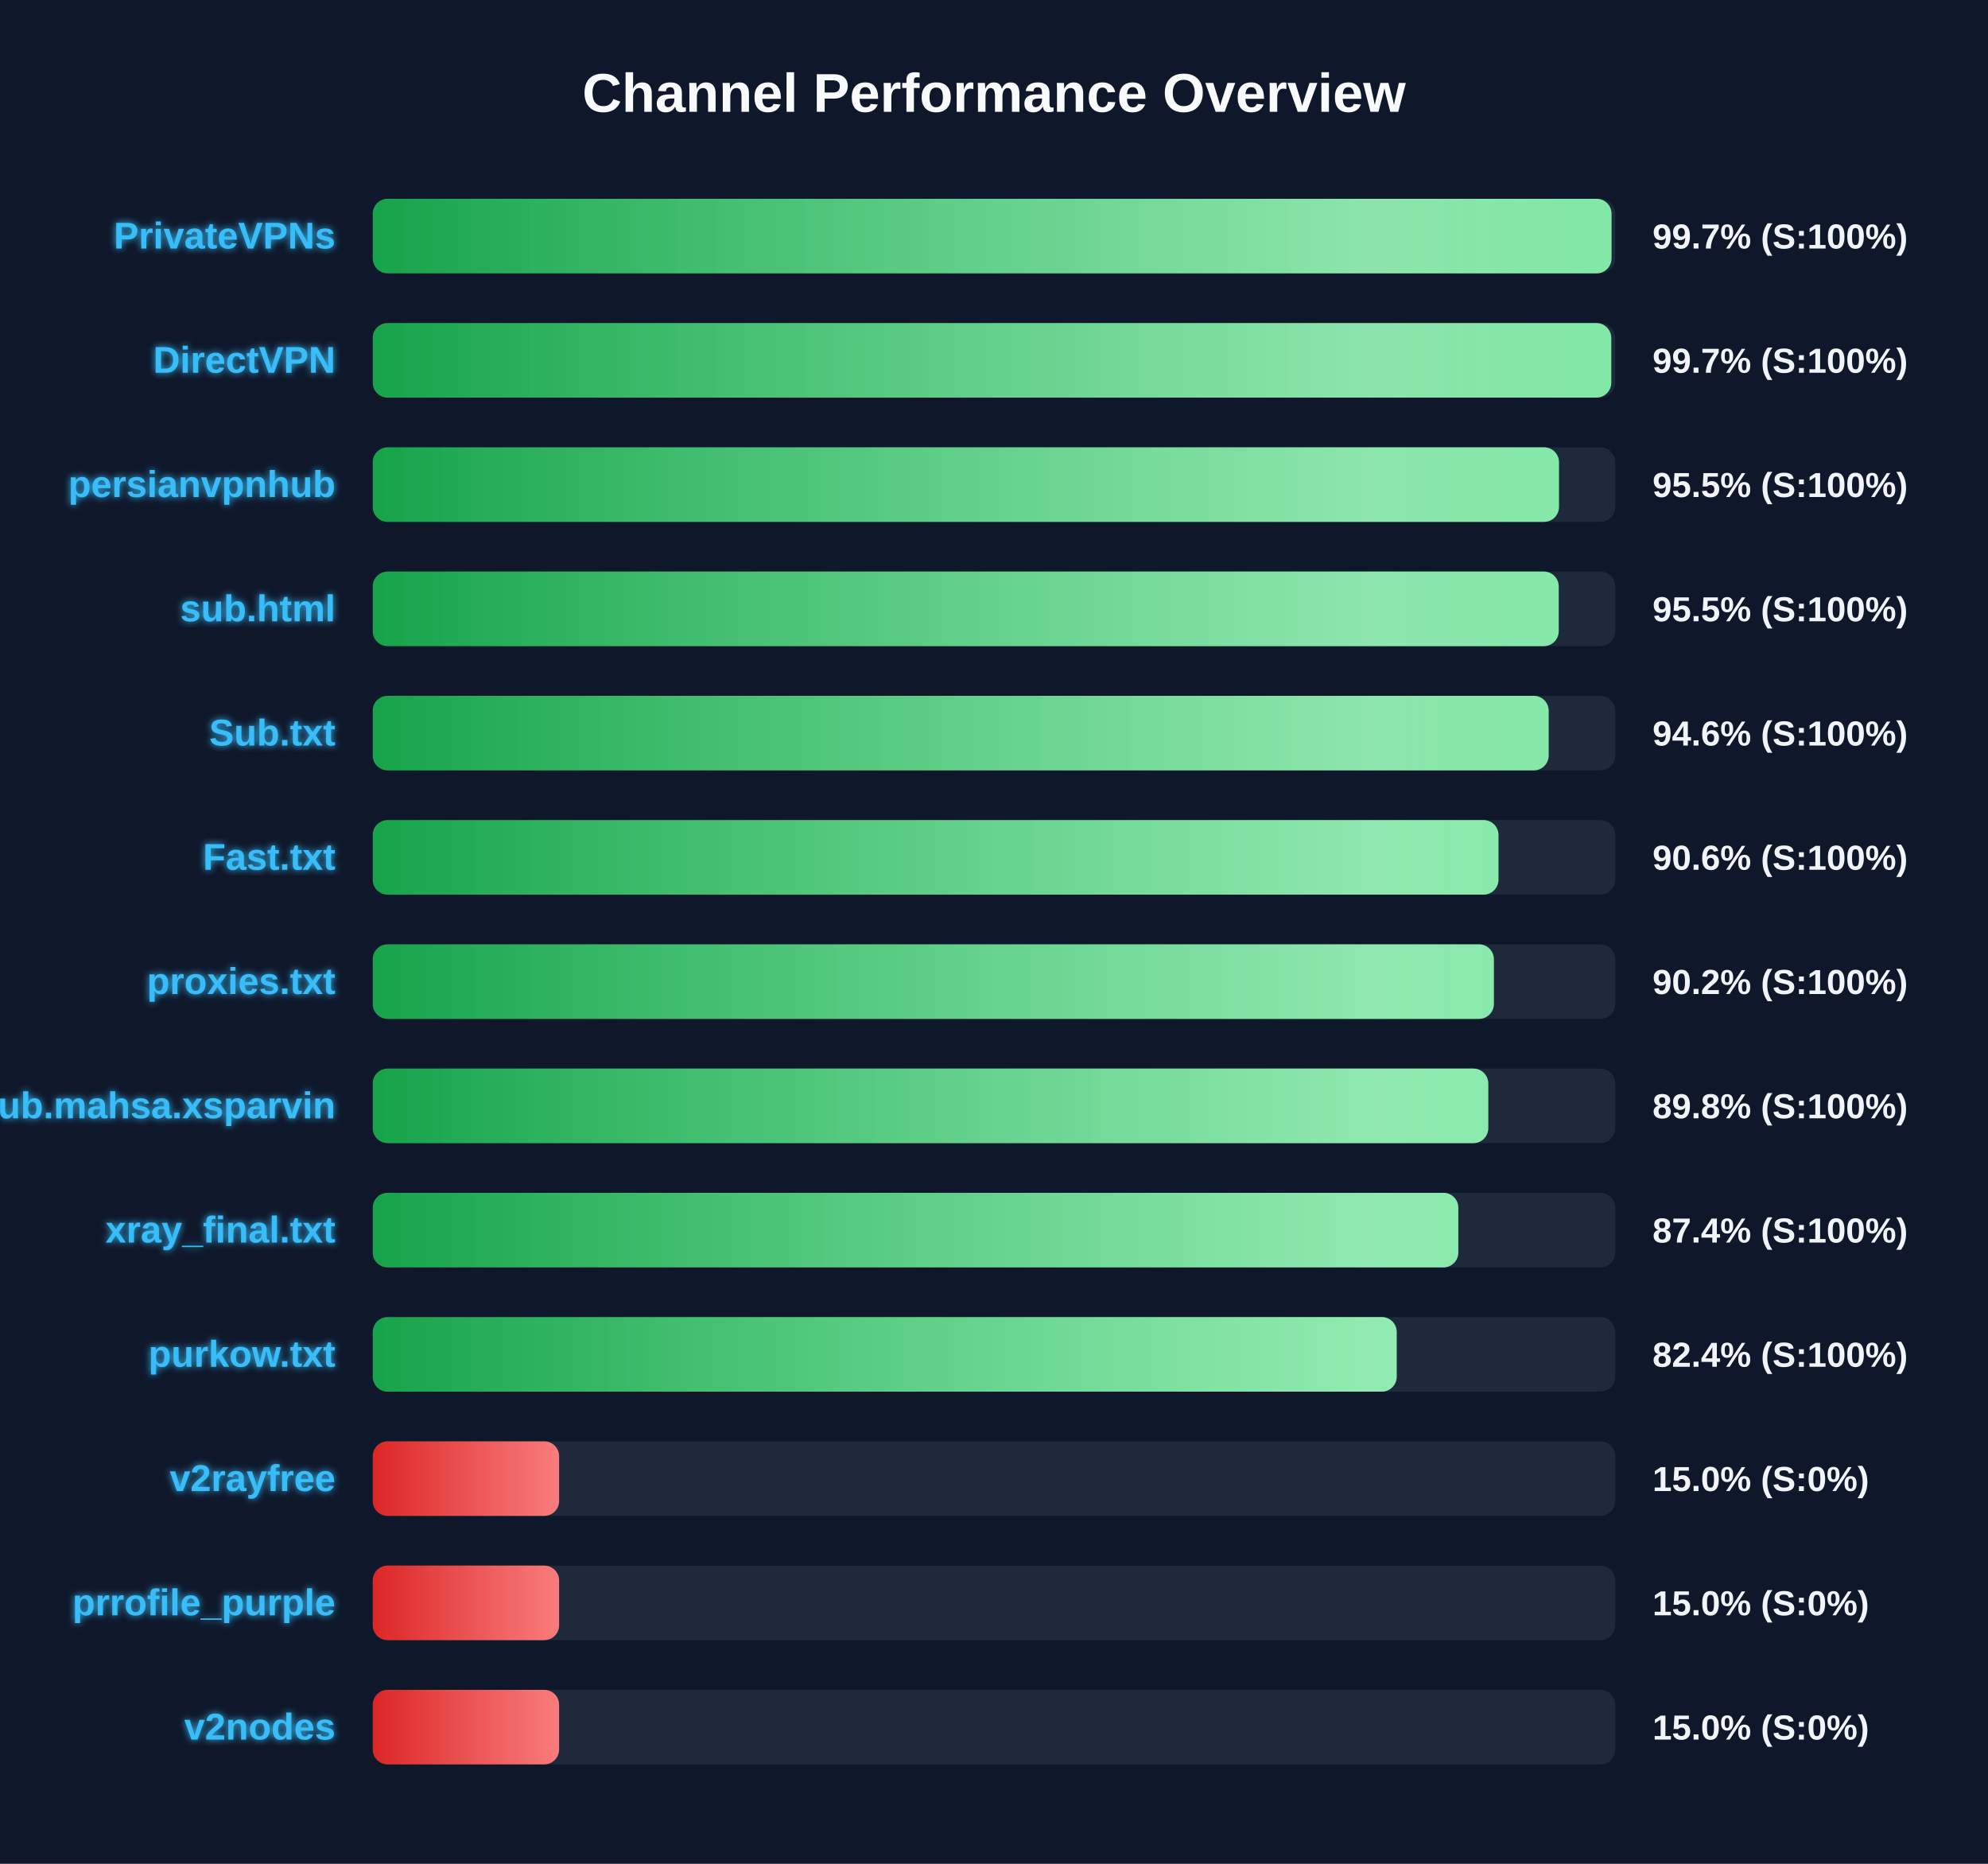
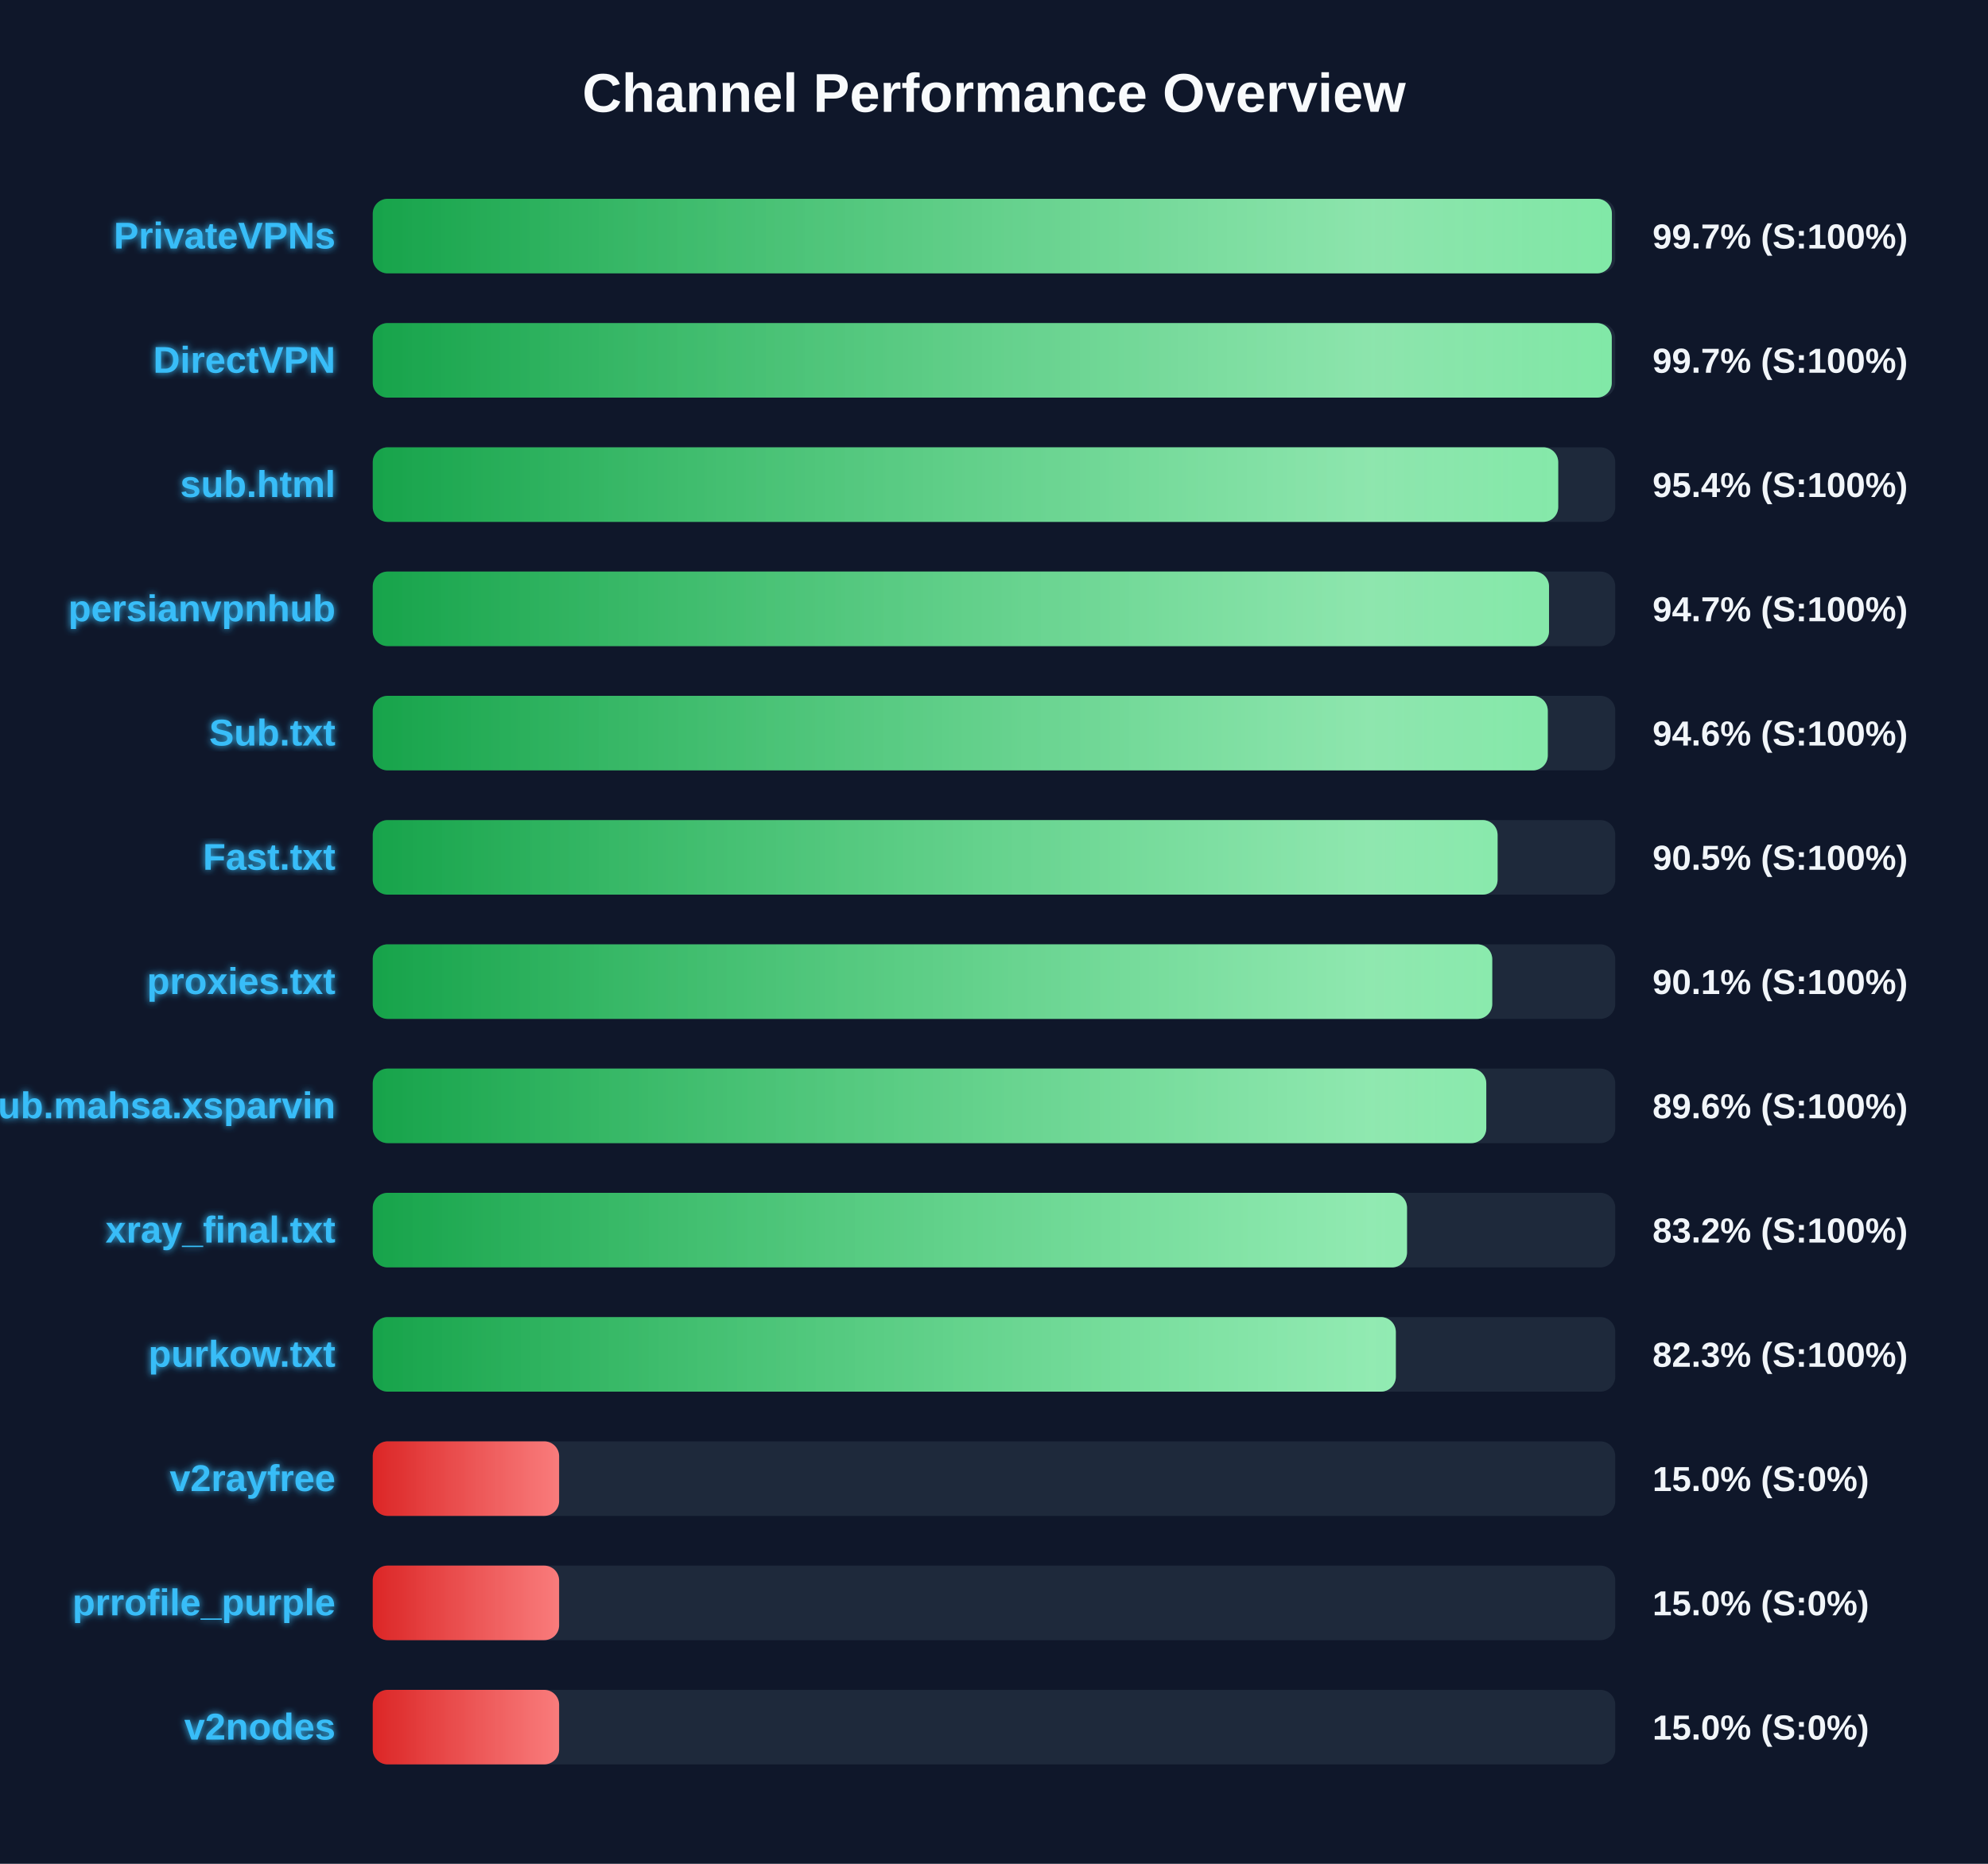
<svg xmlns="http://www.w3.org/2000/svg" width="800" height="750" version="1.1">
  <defs>
    <linearGradient id="grad-green" x1="0%" y1="0%" x2="100%" y2="0%">
      <stop offset="0%" stop-color="#16a34a" />
      <stop offset="100%" stop-color="#4ade80" />
    </linearGradient>
    <linearGradient id="grad-yellow" x1="0%" y1="0%" x2="100%" y2="0%">
      <stop offset="0%" stop-color="#ca8a04" />
      <stop offset="100%" stop-color="#fde047" />
    </linearGradient>
    <linearGradient id="grad-red" x1="0%" y1="0%" x2="100%" y2="0%">
      <stop offset="0%" stop-color="#dc2626" />
      <stop offset="100%" stop-color="#f87171" />
    </linearGradient>
    <linearGradient id="shimmer" x1="0%" y1="0%" x2="100%" y2="0%">
      <stop offset="0%" stop-color="rgba(255,255,255,0)" />
      <stop offset="50%" stop-color="rgba(255,255,255,0.4)" />
      <stop offset="100%" stop-color="rgba(255,255,255,0)" />
    </linearGradient>
    <filter id="glow" x="-20%" y="-20%" width="140%" height="140%">
      <feGaussianBlur stdDeviation="1.5" result="blur" />
      <feComposite in="SourceGraphic" in2="blur" operator="over" />
    </filter>
  </defs>
  <style>
        .bg-rect { fill: #0f172a; }
        .title { font: bold 22px 'Segoe UI', Arial, sans-serif; fill: #f8fafc; }
        .row { font: bold 15px 'Segoe UI', Arial, sans-serif; fill: #38bdf8; filter: url(#glow); }
        .score { font: bold 14px 'Segoe UI', Arial, sans-serif; fill: #f1f5f9; }
        @keyframes shimmer-anim {
            0% { transform: translateX(-100%); }
            100% { transform: translateX(200%); }
        }
        .shimmer-rect {
            animation: shimmer-anim 2.5s infinite linear;
        }
    </style>
  <rect width="100%" height="100%" class="bg-rect" />
  <text x="400" y="45" text-anchor="middle" class="title">Channel Performance Overview</text>
  <rect x="150" y="80" width="500" height="30" fill="#1e293b" rx="6" />
  <clipPath id="clip-0">
-     <rect x="150" y="80" width="498.5" height="30" rx="6" />
+     <rect x="150" y="80" width="498.65" height="30" rx="6" />
  </clipPath>
-   <rect x="150" y="80" width="498.5" height="30" fill="url(#grad-green)" rx="6" />
+   <rect x="150" y="80" width="498.65" height="30" fill="url(#grad-green)" rx="6" />
  <g clip-path="url(#clip-0)">
    <rect x="150" y="80" width="100%" height="30" fill="url(#shimmer)" class="shimmer-rect" />
  </g>
  <text x="135" y="100" text-anchor="end" class="row">PrivateVPNs</text>
  <text x="665" y="100" text-anchor="start" class="score">99.7% (S:100%)</text>
  <rect x="150" y="130" width="500" height="30" fill="#1e293b" rx="6" />
  <clipPath id="clip-1">
-     <rect x="150" y="130" width="498.4" height="30" rx="6" />
+     <rect x="150" y="130" width="498.6" height="30" rx="6" />
  </clipPath>
-   <rect x="150" y="130" width="498.4" height="30" fill="url(#grad-green)" rx="6" />
+   <rect x="150" y="130" width="498.6" height="30" fill="url(#grad-green)" rx="6" />
  <g clip-path="url(#clip-1)">
    <rect x="150" y="130" width="100%" height="30" fill="url(#shimmer)" class="shimmer-rect" />
  </g>
  <text x="135" y="150" text-anchor="end" class="row">DirectVPN</text>
  <text x="665" y="150" text-anchor="start" class="score">99.7% (S:100%)</text>
  <rect x="150" y="180" width="500" height="30" fill="#1e293b" rx="6" />
  <clipPath id="clip-2">
-     <rect x="150" y="180" width="477.35" height="30" rx="6" />
+     <rect x="150" y="180" width="477.05" height="30" rx="6" />
  </clipPath>
-   <rect x="150" y="180" width="477.35" height="30" fill="url(#grad-green)" rx="6" />
+   <rect x="150" y="180" width="477.05" height="30" fill="url(#grad-green)" rx="6" />
  <g clip-path="url(#clip-2)">
    <rect x="150" y="180" width="100%" height="30" fill="url(#shimmer)" class="shimmer-rect" />
  </g>
-   <text x="135" y="200" text-anchor="end" class="row">persianvpnhub</text>
-   <text x="665" y="200" text-anchor="start" class="score">95.5% (S:100%)</text>
+   <text x="135" y="200" text-anchor="end" class="row">sub.html</text>
+   <text x="665" y="200" text-anchor="start" class="score">95.4% (S:100%)</text>
  <rect x="150" y="230" width="500" height="30" fill="#1e293b" rx="6" />
  <clipPath id="clip-3">
-     <rect x="150" y="230" width="477.25" height="30" rx="6" />
+     <rect x="150" y="230" width="473.35" height="30" rx="6" />
  </clipPath>
-   <rect x="150" y="230" width="477.25" height="30" fill="url(#grad-green)" rx="6" />
+   <rect x="150" y="230" width="473.35" height="30" fill="url(#grad-green)" rx="6" />
  <g clip-path="url(#clip-3)">
    <rect x="150" y="230" width="100%" height="30" fill="url(#shimmer)" class="shimmer-rect" />
  </g>
-   <text x="135" y="250" text-anchor="end" class="row">sub.html</text>
-   <text x="665" y="250" text-anchor="start" class="score">95.5% (S:100%)</text>
+   <text x="135" y="250" text-anchor="end" class="row">persianvpnhub</text>
+   <text x="665" y="250" text-anchor="start" class="score">94.7% (S:100%)</text>
  <rect x="150" y="280" width="500" height="30" fill="#1e293b" rx="6" />
  <clipPath id="clip-4">
-     <rect x="150" y="280" width="473.2" height="30" rx="6" />
+     <rect x="150" y="280" width="472.85" height="30" rx="6" />
  </clipPath>
-   <rect x="150" y="280" width="473.2" height="30" fill="url(#grad-green)" rx="6" />
+   <rect x="150" y="280" width="472.85" height="30" fill="url(#grad-green)" rx="6" />
  <g clip-path="url(#clip-4)">
    <rect x="150" y="280" width="100%" height="30" fill="url(#shimmer)" class="shimmer-rect" />
  </g>
  <text x="135" y="300" text-anchor="end" class="row">Sub.txt</text>
  <text x="665" y="300" text-anchor="start" class="score">94.6% (S:100%)</text>
  <rect x="150" y="330" width="500" height="30" fill="#1e293b" rx="6" />
  <clipPath id="clip-5">
-     <rect x="150" y="330" width="453.0" height="30" rx="6" />
+     <rect x="150" y="330" width="452.65" height="30" rx="6" />
  </clipPath>
-   <rect x="150" y="330" width="453.0" height="30" fill="url(#grad-green)" rx="6" />
+   <rect x="150" y="330" width="452.65" height="30" fill="url(#grad-green)" rx="6" />
  <g clip-path="url(#clip-5)">
    <rect x="150" y="330" width="100%" height="30" fill="url(#shimmer)" class="shimmer-rect" />
  </g>
  <text x="135" y="350" text-anchor="end" class="row">Fast.txt</text>
-   <text x="665" y="350" text-anchor="start" class="score">90.6% (S:100%)</text>
+   <text x="665" y="350" text-anchor="start" class="score">90.5% (S:100%)</text>
  <rect x="150" y="380" width="500" height="30" fill="#1e293b" rx="6" />
  <clipPath id="clip-6">
-     <rect x="150" y="380" width="451.15" height="30" rx="6" />
+     <rect x="150" y="380" width="450.5" height="30" rx="6" />
  </clipPath>
-   <rect x="150" y="380" width="451.15" height="30" fill="url(#grad-green)" rx="6" />
+   <rect x="150" y="380" width="450.5" height="30" fill="url(#grad-green)" rx="6" />
  <g clip-path="url(#clip-6)">
    <rect x="150" y="380" width="100%" height="30" fill="url(#shimmer)" class="shimmer-rect" />
  </g>
  <text x="135" y="400" text-anchor="end" class="row">proxies.txt</text>
-   <text x="665" y="400" text-anchor="start" class="score">90.2% (S:100%)</text>
+   <text x="665" y="400" text-anchor="start" class="score">90.1% (S:100%)</text>
  <rect x="150" y="430" width="500" height="30" fill="#1e293b" rx="6" />
  <clipPath id="clip-7">
-     <rect x="150" y="430" width="448.9" height="30" rx="6" />
+     <rect x="150" y="430" width="448.1" height="30" rx="6" />
  </clipPath>
-   <rect x="150" y="430" width="448.9" height="30" fill="url(#grad-green)" rx="6" />
+   <rect x="150" y="430" width="448.1" height="30" fill="url(#grad-green)" rx="6" />
  <g clip-path="url(#clip-7)">
    <rect x="150" y="430" width="100%" height="30" fill="url(#shimmer)" class="shimmer-rect" />
  </g>
  <text x="135" y="450" text-anchor="end" class="row">Sub.mahsa.xsparvin</text>
-   <text x="665" y="450" text-anchor="start" class="score">89.8% (S:100%)</text>
+   <text x="665" y="450" text-anchor="start" class="score">89.6% (S:100%)</text>
  <rect x="150" y="480" width="500" height="30" fill="#1e293b" rx="6" />
  <clipPath id="clip-8">
-     <rect x="150" y="480" width="436.85" height="30" rx="6" />
+     <rect x="150" y="480" width="416.2" height="30" rx="6" />
  </clipPath>
-   <rect x="150" y="480" width="436.85" height="30" fill="url(#grad-green)" rx="6" />
+   <rect x="150" y="480" width="416.2" height="30" fill="url(#grad-green)" rx="6" />
  <g clip-path="url(#clip-8)">
    <rect x="150" y="480" width="100%" height="30" fill="url(#shimmer)" class="shimmer-rect" />
  </g>
  <text x="135" y="500" text-anchor="end" class="row">xray_final.txt</text>
-   <text x="665" y="500" text-anchor="start" class="score">87.4% (S:100%)</text>
+   <text x="665" y="500" text-anchor="start" class="score">83.2% (S:100%)</text>
  <rect x="150" y="530" width="500" height="30" fill="#1e293b" rx="6" />
  <clipPath id="clip-9">
-     <rect x="150" y="530" width="412.05" height="30" rx="6" />
+     <rect x="150" y="530" width="411.7" height="30" rx="6" />
  </clipPath>
-   <rect x="150" y="530" width="412.05" height="30" fill="url(#grad-green)" rx="6" />
+   <rect x="150" y="530" width="411.7" height="30" fill="url(#grad-green)" rx="6" />
  <g clip-path="url(#clip-9)">
    <rect x="150" y="530" width="100%" height="30" fill="url(#shimmer)" class="shimmer-rect" />
  </g>
  <text x="135" y="550" text-anchor="end" class="row">purkow.txt</text>
-   <text x="665" y="550" text-anchor="start" class="score">82.4% (S:100%)</text>
+   <text x="665" y="550" text-anchor="start" class="score">82.3% (S:100%)</text>
  <rect x="150" y="580" width="500" height="30" fill="#1e293b" rx="6" />
  <clipPath id="clip-10">
    <rect x="150" y="580" width="75.0" height="30" rx="6" />
  </clipPath>
  <rect x="150" y="580" width="75.0" height="30" fill="url(#grad-red)" rx="6" />
  <g clip-path="url(#clip-10)">
    <rect x="150" y="580" width="100%" height="30" fill="url(#shimmer)" class="shimmer-rect" />
  </g>
  <text x="135" y="600" text-anchor="end" class="row">v2rayfree</text>
  <text x="665" y="600" text-anchor="start" class="score">15.0% (S:0%)</text>
  <rect x="150" y="630" width="500" height="30" fill="#1e293b" rx="6" />
  <clipPath id="clip-11">
    <rect x="150" y="630" width="75.0" height="30" rx="6" />
  </clipPath>
  <rect x="150" y="630" width="75.0" height="30" fill="url(#grad-red)" rx="6" />
  <g clip-path="url(#clip-11)">
    <rect x="150" y="630" width="100%" height="30" fill="url(#shimmer)" class="shimmer-rect" />
  </g>
  <text x="135" y="650" text-anchor="end" class="row">prrofile_purple</text>
  <text x="665" y="650" text-anchor="start" class="score">15.0% (S:0%)</text>
  <rect x="150" y="680" width="500" height="30" fill="#1e293b" rx="6" />
  <clipPath id="clip-12">
    <rect x="150" y="680" width="75.0" height="30" rx="6" />
  </clipPath>
  <rect x="150" y="680" width="75.0" height="30" fill="url(#grad-red)" rx="6" />
  <g clip-path="url(#clip-12)">
    <rect x="150" y="680" width="100%" height="30" fill="url(#shimmer)" class="shimmer-rect" />
  </g>
  <text x="135" y="700" text-anchor="end" class="row">v2nodes</text>
  <text x="665" y="700" text-anchor="start" class="score">15.0% (S:0%)</text>
</svg>
